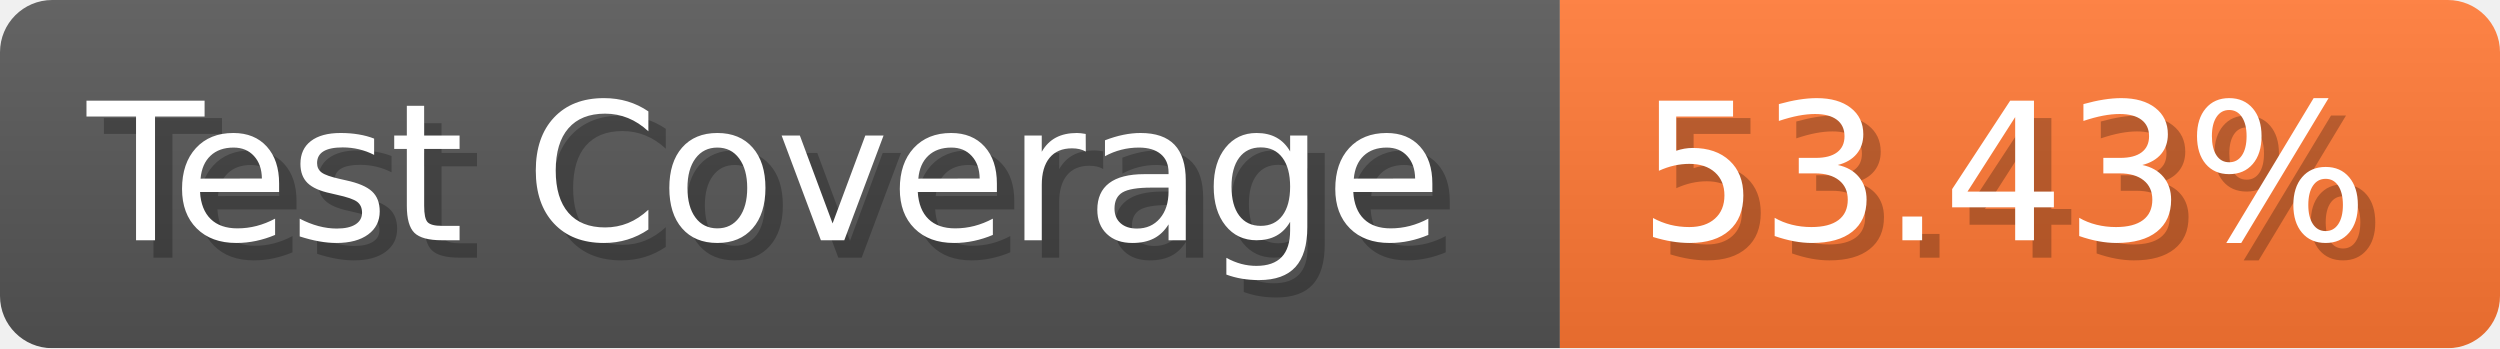
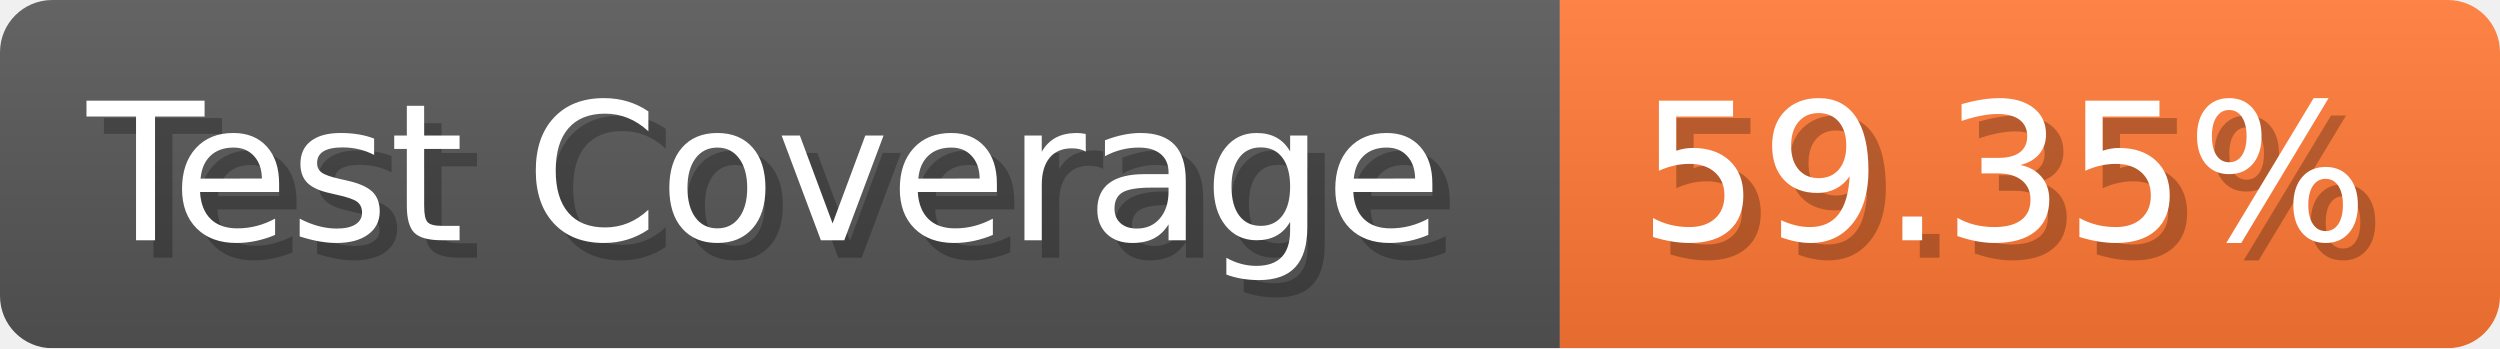
- <svg xmlns="http://www.w3.org/2000/svg" width="143.6" height="20" viewBox="0 0 1436 200" role="img" aria-label="Test Coverage: 53.43%">
+ <svg xmlns="http://www.w3.org/2000/svg" width="143.6" height="20" viewBox="0 0 1436 200" role="img" aria-label="Test Coverage: 59.35%">
  <linearGradient id="a" x2="0" y2="100%">
    <stop offset="0" stop-opacity=".1" stop-color="#EEE" />
    <stop offset="1" stop-opacity=".1" />
  </linearGradient>
  <mask id="m">
    <rect width="1436" height="200" rx="30" fill="#FFF" />
  </mask>
  <g mask="url(#m)">
    <rect width="896" height="200" fill="#555" />
    <rect width="540" height="200" fill="#F73" x="896" />
    <rect width="1436" height="200" fill="url(#a)" />
  </g>
  <g aria-hidden="true" fill="#fff" text-anchor="start" font-family="Verdana,DejaVu Sans,sans-serif" font-size="110">
    <text x="60" y="148" textLength="796" fill="#000" opacity="0.25">Test Coverage</text>
    <text x="50" y="138" textLength="796">Test Coverage</text>
-     <text x="951" y="148" textLength="440" fill="#000" opacity="0.25">53.43%</text>
-     <text x="941" y="138" textLength="440">53.43%</text>
+     <text x="951" y="148" textLength="440" fill="#000" opacity="0.25">59.35%</text>
+     <text x="941" y="138" textLength="440">59.35%</text>
  </g>
</svg>
